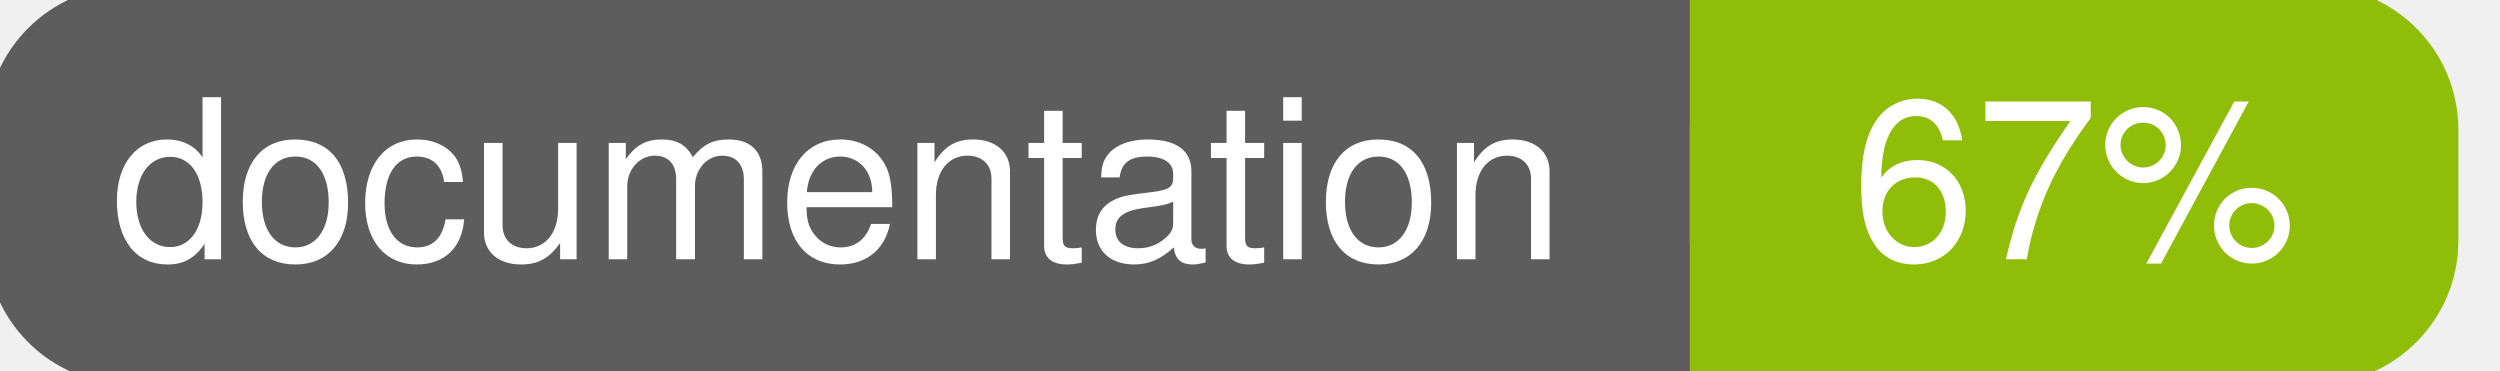
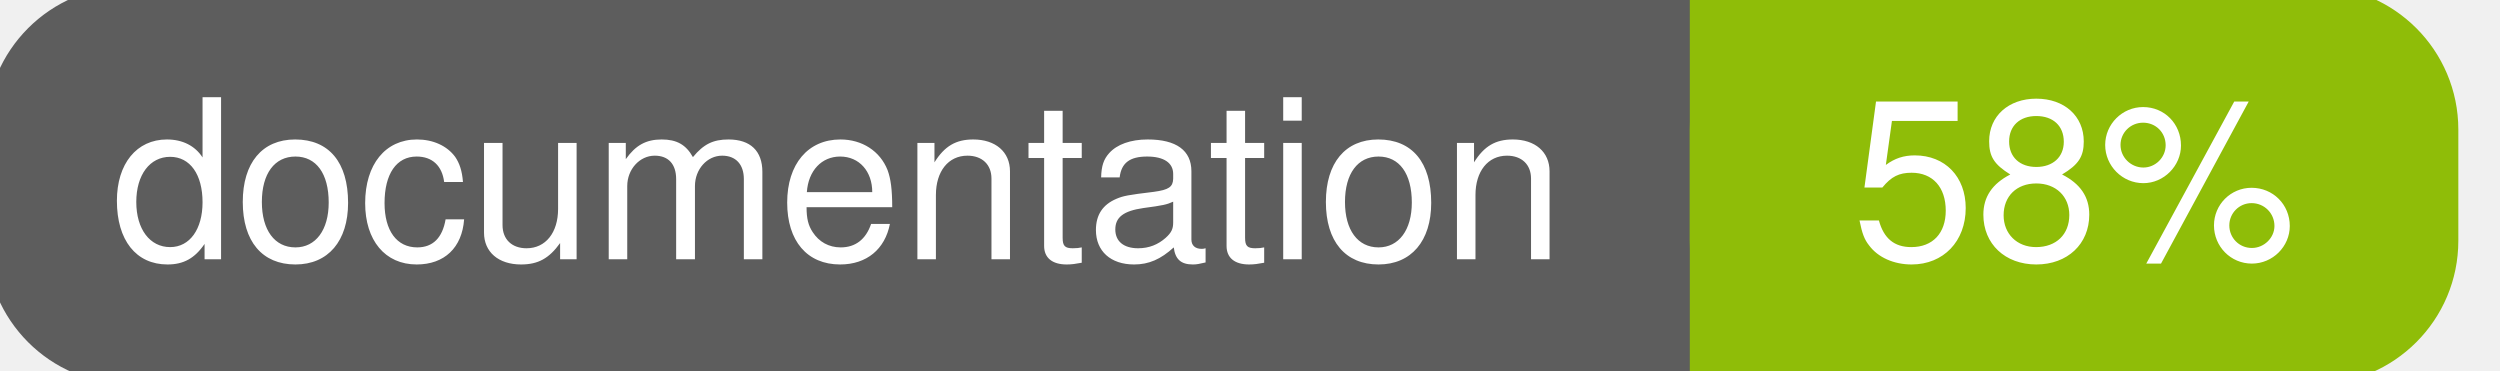
<svg xmlns="http://www.w3.org/2000/svg" width="135" height="20">
  <g>
    <rect id="svg_1" height="20" width="130" y="0" x="0" stroke-width="1.5" stroke="#5d5d5d" fill="#5d5d5d" rx="7" ry="7" />
    <rect id="svg_2" height="20" width="40" y="0" x="92" stroke-width="1.5" stroke="#8fbd08" fill="#8fbd08" rx="7" ry="7" />
    <rect id="svg_3" height="20" width="22" y="0" x="92" stroke-width="1.5" stroke="#8fbd08" fill="#8fbd08" />
    <text xml:space="preserve" text-anchor="start" font-family="Helvetica, Arial, sans-serif" font-size="12" id="svg_4" y="14" x="6" stroke-width="0" stroke="#5d5d5d" fill="#ffffff">documentation</text>
-     <text xml:space="preserve" text-anchor="middle" font-family="Helvetica, Arial, sans-serif" font-size="12" id="svg_5" y="14" x="112" stroke-width="0" stroke="#5d5d5d" fill="#ffffff" style="text-anchor: middle">67%</text>
+     <text xml:space="preserve" text-anchor="middle" font-family="Helvetica, Arial, sans-serif" font-size="12" id="svg_5" y="14" x="112" stroke-width="0" stroke="#5d5d5d" fill="#ffffff" style="text-anchor: middle">58%</text>
  </g>
</svg>
